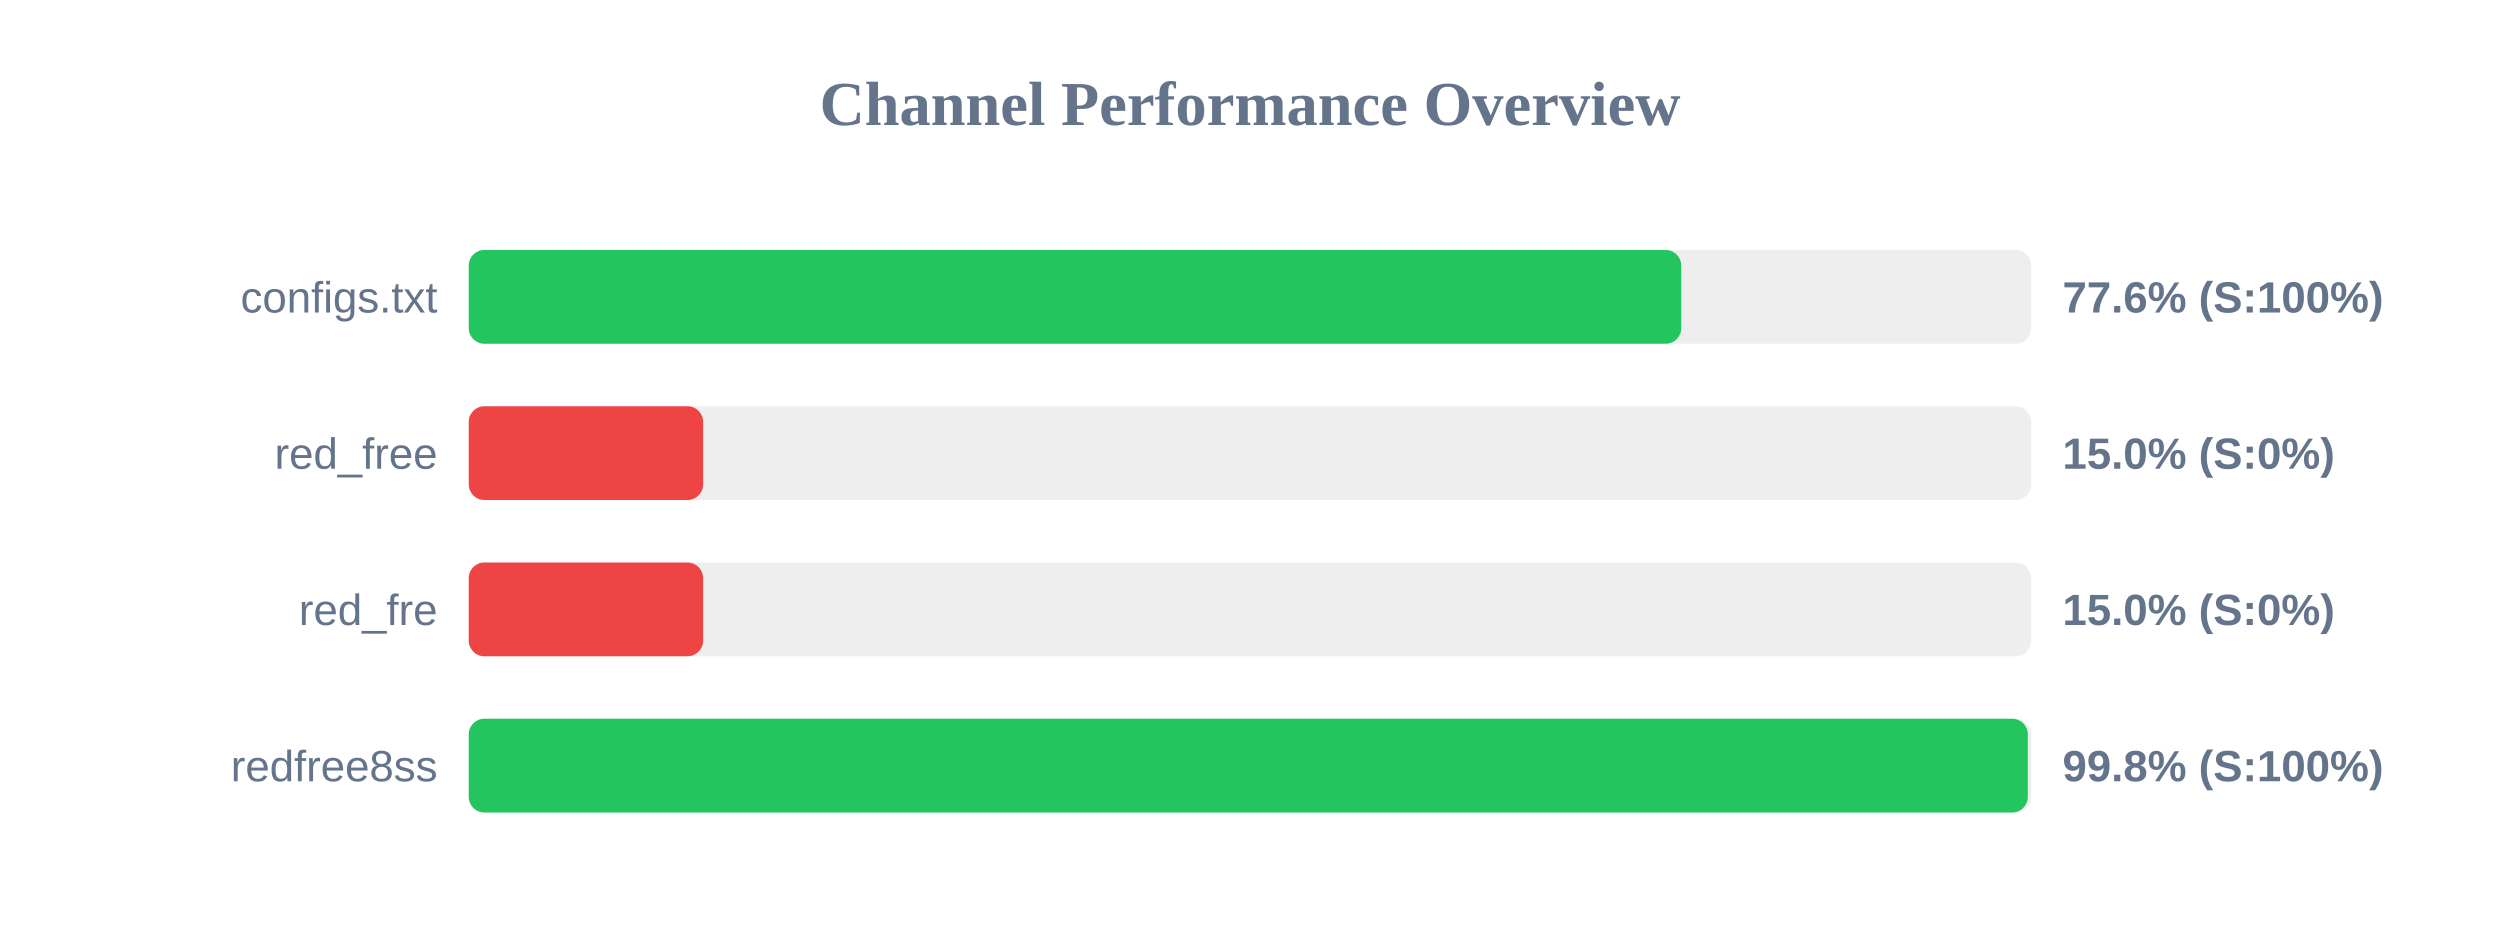
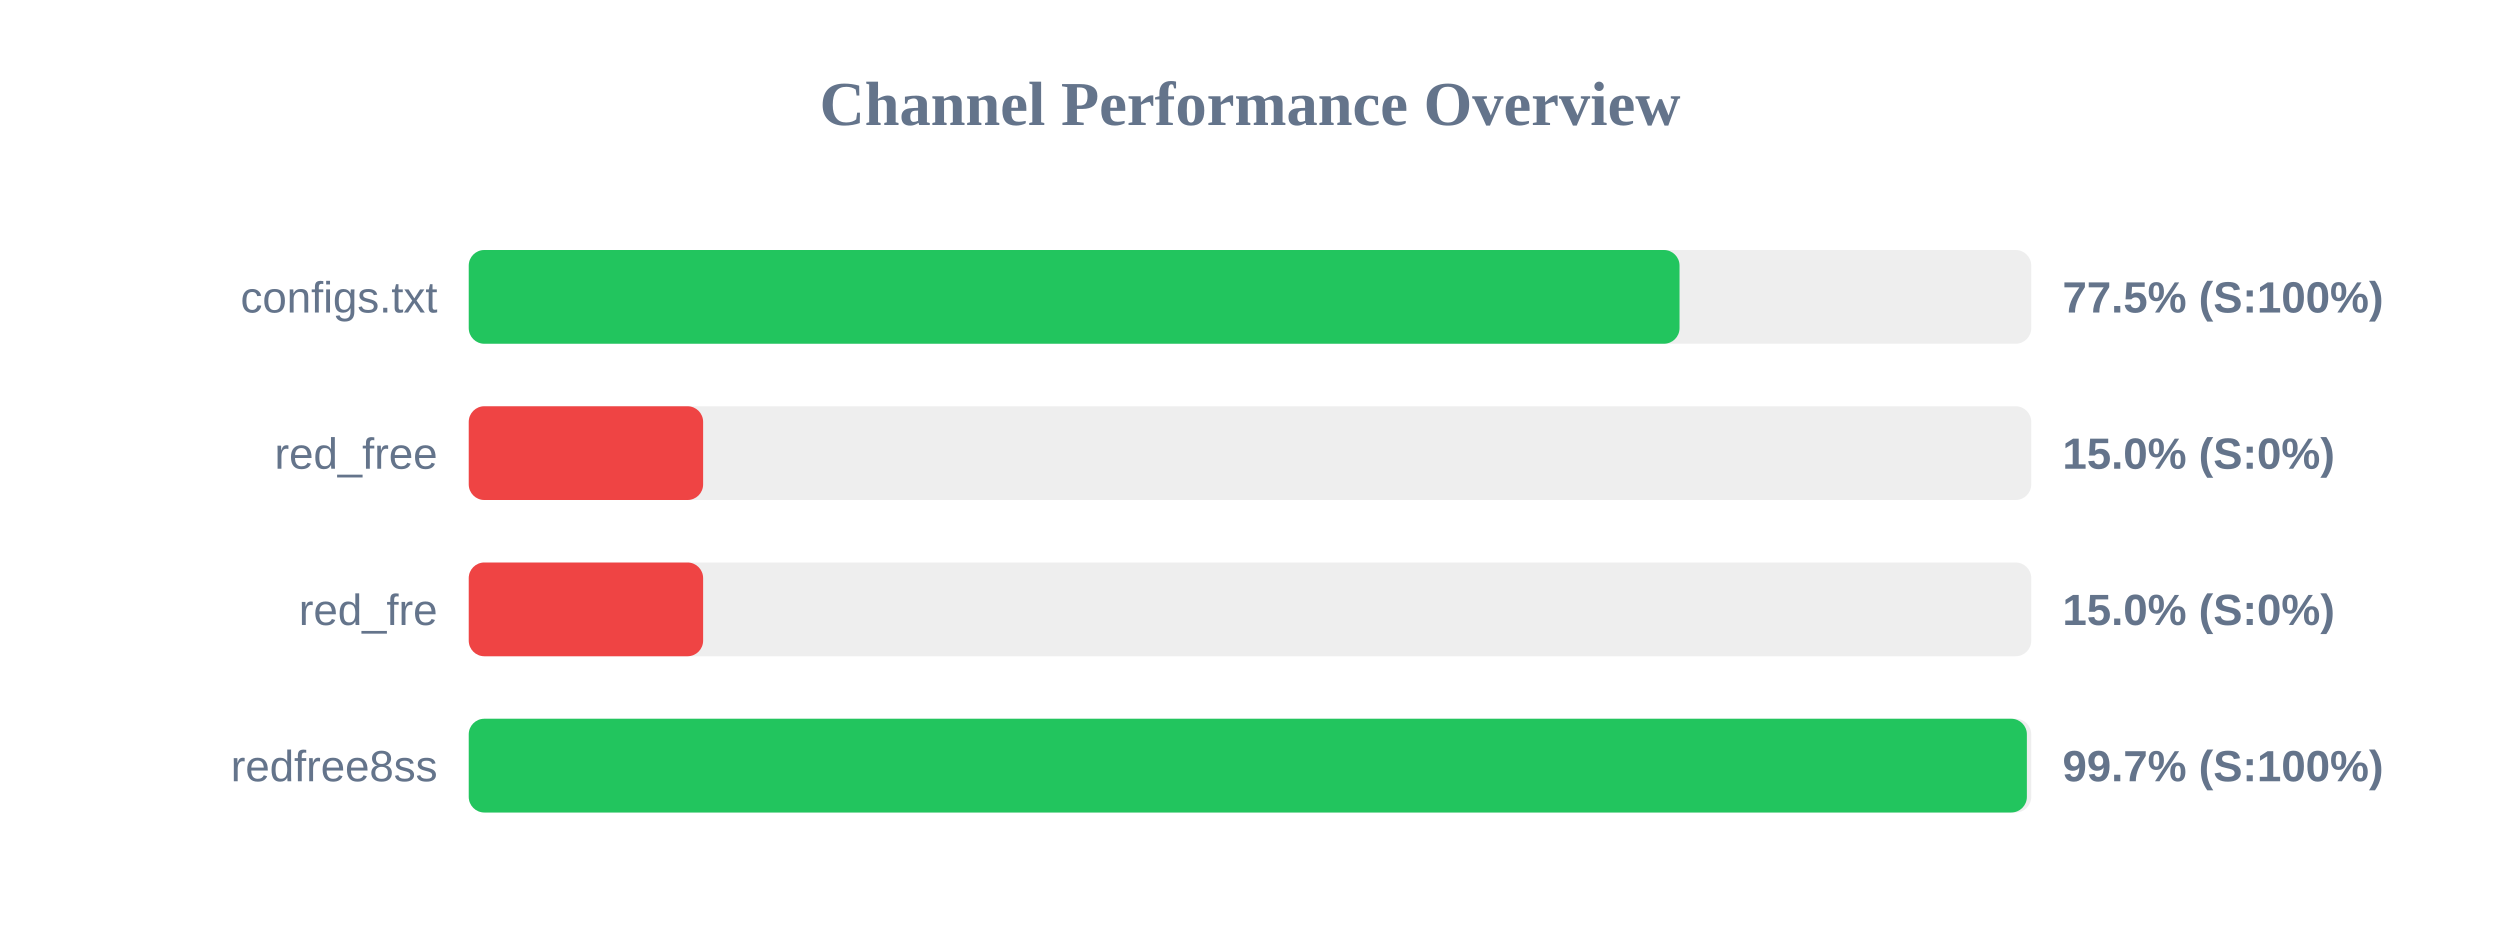
<svg xmlns="http://www.w3.org/2000/svg" width="800" height="300" version="1.1">
  <style>
        .row { font: 14px Arial; fill: #64748b; }
        .score { font: bold 14px Arial; fill: #64748b; }
    </style>
  <text x="400" y="40" text-anchor="middle" font-size="20px" font-weight="bold" fill="#64748b">Channel Performance Overview</text>
  <rect x="150" y="80" width="500" height="30" fill="#eee" rx="5" />
-   <rect x="150" y="80" width="388.0" height="30" fill="#22c55e" rx="5" />
+   <rect x="150" y="80" width="387.45" height="30" fill="#22c55e" rx="5" />
  <text x="140" y="100" text-anchor="end" class="row">configs.txt</text>
-   <text x="660" y="100" text-anchor="start" class="score">77.6% (S:100%)</text>
+   <text x="660" y="100" text-anchor="start" class="score">77.5% (S:100%)</text>
  <rect x="150" y="130" width="500" height="30" fill="#eee" rx="5" />
  <rect x="150" y="130" width="75.0" height="30" fill="#ef4444" rx="5" />
  <text x="140" y="150" text-anchor="end" class="row">red_free</text>
  <text x="660" y="150" text-anchor="start" class="score">15.0% (S:0%)</text>
  <rect x="150" y="180" width="500" height="30" fill="#eee" rx="5" />
  <rect x="150" y="180" width="75.0" height="30" fill="#ef4444" rx="5" />
  <text x="140" y="200" text-anchor="end" class="row">red_fre</text>
  <text x="660" y="200" text-anchor="start" class="score">15.0% (S:0%)</text>
  <rect x="150" y="230" width="500" height="30" fill="#eee" rx="5" />
-   <rect x="150" y="230" width="498.9" height="30" fill="#22c55e" rx="5" />
+   <rect x="150" y="230" width="498.6" height="30" fill="#22c55e" rx="5" />
  <text x="140" y="250" text-anchor="end" class="row">redfree8ss</text>
-   <text x="660" y="250" text-anchor="start" class="score">99.8% (S:100%)</text>
+   <text x="660" y="250" text-anchor="start" class="score">99.7% (S:100%)</text>
</svg>
